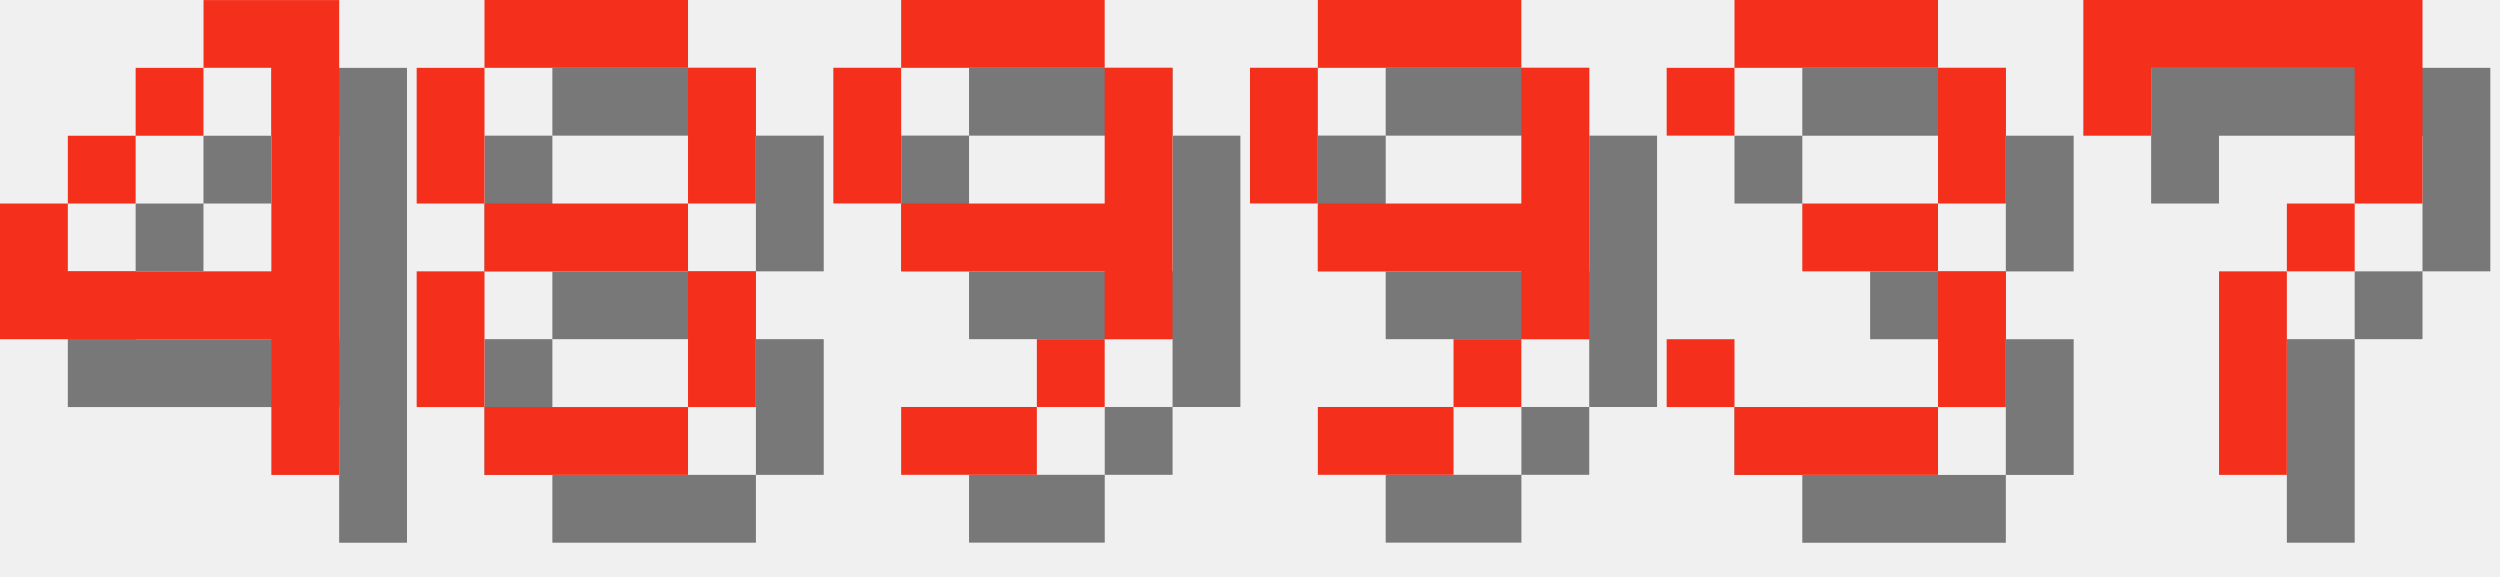
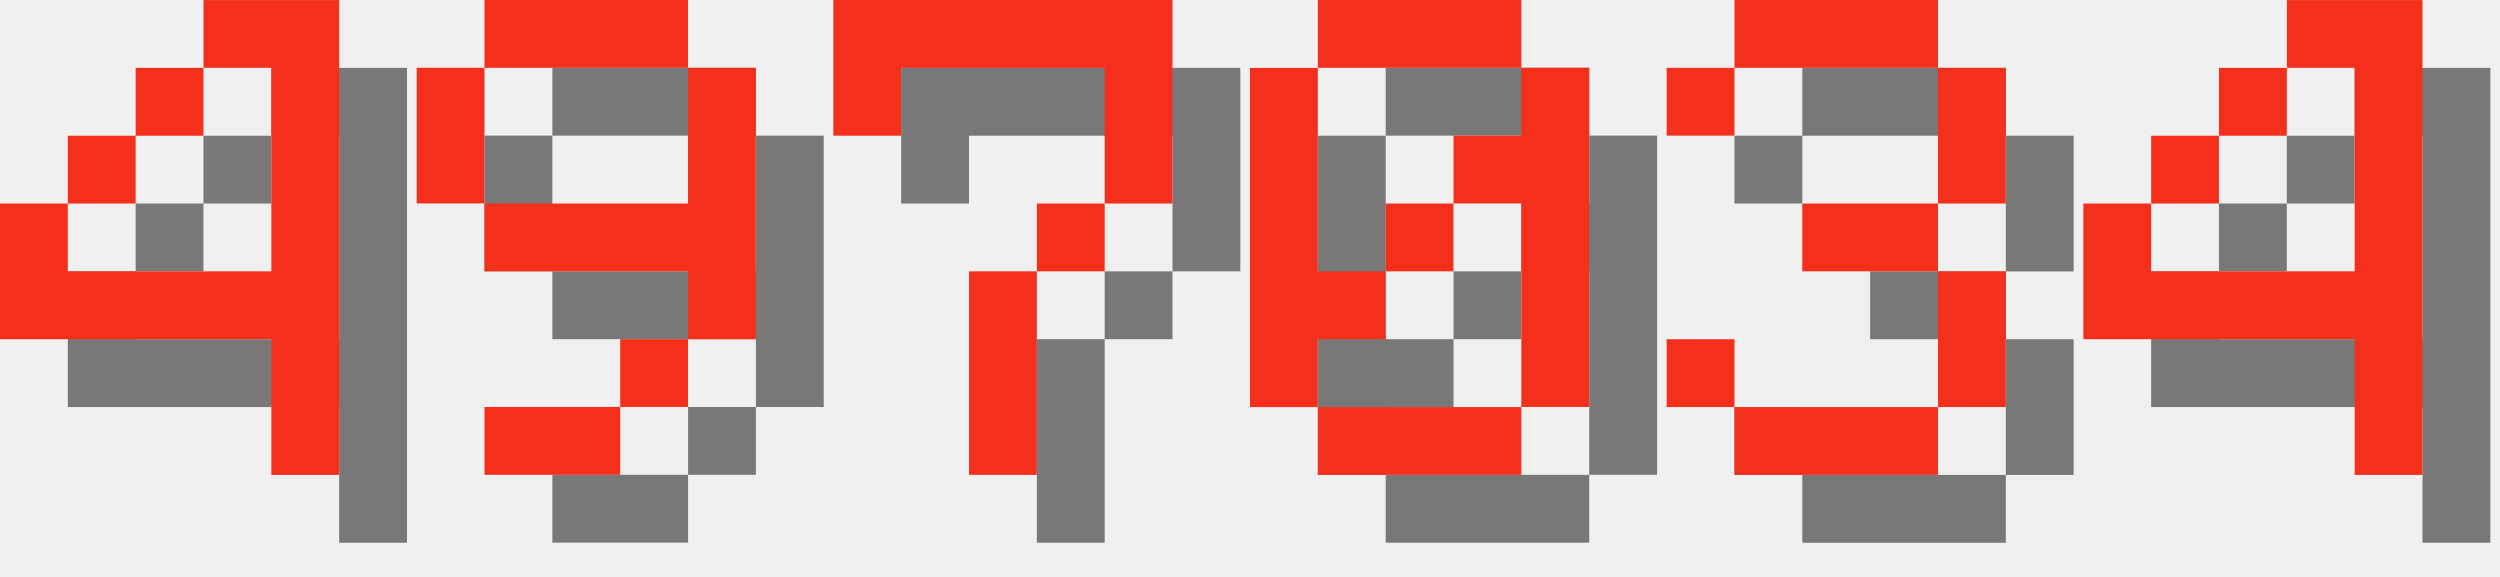
<svg xmlns="http://www.w3.org/2000/svg" version="1.1" width="156.0" height="36">
  <style>
        .text-foreground {
            fill: #F4301C;
        }
        .text-shadow {
            fill: #000000;
            fill-opacity: 0.5;
        }
    </style>
  <g class="digit" id="digit_4" transform="translate(0.0, 0), scale(4)">
    <path id="digit_4_shadow" class="text-shadow" d="m4.233 1.058v1.058h1.058v3.175h-3.175v-1.058h-1.058v2.117h4.233v2.117h1.058v-7.408h-2.117zm-2.117 3.175h1.058v-1.058h-1.058v1.058zm1.058-1.058h1.058v-1.058h-1.058v1.058z" fill-opacity=".5" style="paint-order:stroke fill markers" />
    <path id="digit_4_fg" class="text-foreground" d="m3.175 0v1.058h1.058v3.175h-3.175v-1.058h-1.058v2.117h4.233v2.117h1.058v-7.408h-2.117zm-2.117 3.175h1.058v-1.058h-1.058v1.058zm1.058-1.058h1.058v-1.058h-1.058v1.058z" fill="#fff" style="paint-order:stroke fill markers" />
  </g>
-   <g class="digit" id="digit_8" transform="translate(26.0, 0), scale(4)">
-     <path id="digit_8_shadow" class="text-shadow" d="m2.117 1.058v1.058h3.175v-1.058h-3.175zm3.175 1.058v2.117h1.058v-2.117h-1.058zm0 2.117h-3.175v1.058h3.175v-1.058zm0 1.058v2.117h1.058v-2.117h-1.058zm0 2.117h-3.175v1.058h3.175v-1.058zm-3.175 0v-2.117h-1.058v2.117h1.058zm0-3.175v-2.117h-1.058v2.117h1.058z" fill-opacity=".5" style="paint-order:stroke fill markers" />
-     <path id="digit_8_fg" class="text-foreground" d="m1.058 0v1.058h3.175v-1.058h-3.175zm3.175 1.058v2.117h1.058v-2.117h-1.058zm0 2.117h-3.175v1.058h3.175v-1.058zm0 1.058v2.117h1.058v-2.117h-1.058zm0 2.117h-3.175v1.058h3.175v-1.058zm-3.175 0v-2.117h-1.058v2.117h1.058zm0-3.175v-2.117h-1.058v2.117h1.058z" fill="#fff" style="paint-order:stroke fill markers" />
-   </g>
-   <g class="digit" id="digit_9" transform="translate(52.0, 0), scale(4)">
+   <g class="digit" id="digit_9" transform="translate(26.0, 0), scale(4)">
    <path id="digit_9_shadow" class="text-shadow" d="m2.117 1.058v1.058h3.175v-1.058h-3.175zm3.175 1.058v2.117h-3.175v1.058h3.175v1.058h1.058v-4.233h-1.058zm0 4.233h-1.058v1.058h1.058v-1.058zm-1.058 1.058h-2.117v1.058h2.117v-1.058zm-2.117-3.175v-2.117h-1.058v2.117h1.058z" fill-opacity=".5" style="paint-order:stroke fill markers" />
    <path id="digit_9_fg" class="text-foreground" d="m1.058 0v1.058h3.175v-1.058h-3.175zm3.175 1.058v2.117h-3.175v1.058h3.175v1.058h1.058v-4.233h-1.058zm0 4.233h-1.058v1.058h1.058v-1.058zm-1.058 1.058h-2.117v1.058h2.117v-1.058zm-2.117-3.175v-2.117h-1.058v2.117h1.058z" fill="#fff" style="paint-order:stroke fill markers" />
  </g>
-   <g class="digit" id="digit_9" transform="translate(78.0, 0), scale(4)">
-     <path id="digit_9_shadow" class="text-shadow" d="m2.117 1.058v1.058h3.175v-1.058h-3.175zm3.175 1.058v2.117h-3.175v1.058h3.175v1.058h1.058v-4.233h-1.058zm0 4.233h-1.058v1.058h1.058v-1.058zm-1.058 1.058h-2.117v1.058h2.117v-1.058zm-2.117-3.175v-2.117h-1.058v2.117h1.058z" fill-opacity=".5" style="paint-order:stroke fill markers" />
-     <path id="digit_9_fg" class="text-foreground" d="m1.058 0v1.058h3.175v-1.058h-3.175zm3.175 1.058v2.117h-3.175v1.058h3.175v1.058h1.058v-4.233h-1.058zm0 4.233h-1.058v1.058h1.058v-1.058zm-1.058 1.058h-2.117v1.058h2.117v-1.058zm-2.117-3.175v-2.117h-1.058v2.117h1.058z" fill="#fff" style="paint-order:stroke fill markers" />
+   <g class="digit" id="digit_7" transform="translate(52.0, 0), scale(4)">
+     <path id="digit_7_shadow" class="text-shadow" d="m1.058 1.058 2e-6 2.117h1.058v-1.058h3.175v1.058l2e-7 1.058h-1.058v1.058h-1.058l4e-7 3.175 1.058 1e-7v-3.175h1.058v-1.058h1.058l5e-7 -1.058v-2.117z" fill-opacity=".5" style="paint-order:stroke fill markers" />
+     <path id="digit_7_fg" class="text-foreground" d="m0 0 2e-6 2.117h1.058v-1.058h3.175v1.058l2e-7 1.058h-1.058v1.058h-1.058l4e-7 3.175 1.058 1e-7v-3.175h1.058v-1.058h1.058l5e-7 -1.058v-2.117z" fill="#fff" style="paint-order:stroke fill markers" />
+   </g>
+   <g class="digit" id="digit_0" transform="translate(78.0, 0), scale(4)">
+     <path id="digit_0_shadow" class="text-shadow" d="m2.117 1.058v1.058h3.175v-1.058h-3.175zm3.175 1.058v1.058h-1.058v1.058h1.058v3.175h1.058v-5.292h-1.058zm0 5.292h-3.175v1.058h3.175v-1.058zm-3.175 0v-1.058h1.058v-1.058h-1.058v-3.175h-1.058v5.292h1.058zm1.058-2.117h1.058v-1.058h-1.058v1.058z" fill-opacity=".5" style="paint-order:stroke fill markers" />
+     <path id="digit_0_fg" class="text-foreground" d="m1.058 0v1.058h3.175v-1.058h-3.175zm3.175 1.058v1.058h-1.058v1.058h1.058v3.175h1.058v-5.292h-1.058zm0 5.292h-3.175v1.058h3.175v-1.058zm-3.175 0v-1.058h1.058v-1.058h-1.058v-3.175h-1.058v5.292h1.058zm1.058-2.117h1.058v-1.058h-1.058v1.058z" fill="#fff" style="paint-order:stroke fill markers" />
  </g>
  <g class="digit" id="digit_3" transform="translate(104.0, 0), scale(4)">
    <path id="digit_3_shadow" class="text-shadow" d="m1.058 2.117v1.058h1.058v-1.058h3.175v2.117h-2.117v1.058h2.117v2.117h-3.175v-1.058h-1.058v1.058h1.058v1.058h3.175v-1.058h1.058v-2.117h-1.058v-1.058h1.058v-2.117h-1.058v-1.058h-3.175v1.058h-1.058z" fill-opacity=".5" style="paint-order:stroke fill markers" />
    <path id="digit_3_fg" class="text-foreground" d="m0 1.058v1.058h1.058v-1.058h3.175v2.117h-2.117v1.058h2.117v2.117h-3.175v-1.058h-1.058v1.058h1.058v1.058h3.175v-1.058h1.058v-2.117h-1.058v-1.058h1.058v-2.117h-1.058v-1.058h-3.175v1.058h-1.058z" fill="#fff" style="paint-order:stroke fill markers" />
  </g>
-   <g class="digit" id="digit_7" transform="translate(130.0, 0), scale(4)">
-     <path id="digit_7_shadow" class="text-shadow" d="m1.058 1.058 2e-6 2.117h1.058v-1.058h3.175v1.058l2e-7 1.058h-1.058v1.058h-1.058l4e-7 3.175 1.058 1e-7v-3.175h1.058v-1.058h1.058l5e-7 -1.058v-2.117z" fill-opacity=".5" style="paint-order:stroke fill markers" />
-     <path id="digit_7_fg" class="text-foreground" d="m0 0 2e-6 2.117h1.058v-1.058h3.175v1.058l2e-7 1.058h-1.058v1.058h-1.058l4e-7 3.175 1.058 1e-7v-3.175h1.058v-1.058h1.058l5e-7 -1.058v-2.117z" fill="#fff" style="paint-order:stroke fill markers" />
+   <g class="digit" id="digit_4" transform="translate(130.0, 0), scale(4)">
+     <path id="digit_4_shadow" class="text-shadow" d="m4.233 1.058v1.058h1.058v3.175h-3.175v-1.058h-1.058v2.117h4.233v2.117h1.058v-7.408h-2.117zm-2.117 3.175h1.058v-1.058h-1.058v1.058zm1.058-1.058h1.058v-1.058h-1.058v1.058z" fill-opacity=".5" style="paint-order:stroke fill markers" />
+     <path id="digit_4_fg" class="text-foreground" d="m3.175 0v1.058h1.058v3.175h-3.175v-1.058h-1.058v2.117h4.233v2.117h1.058v-7.408h-2.117zm-2.117 3.175h1.058v-1.058h-1.058v1.058zm1.058-1.058h1.058v-1.058h-1.058v1.058z" fill="#fff" style="paint-order:stroke fill markers" />
  </g>
</svg>
